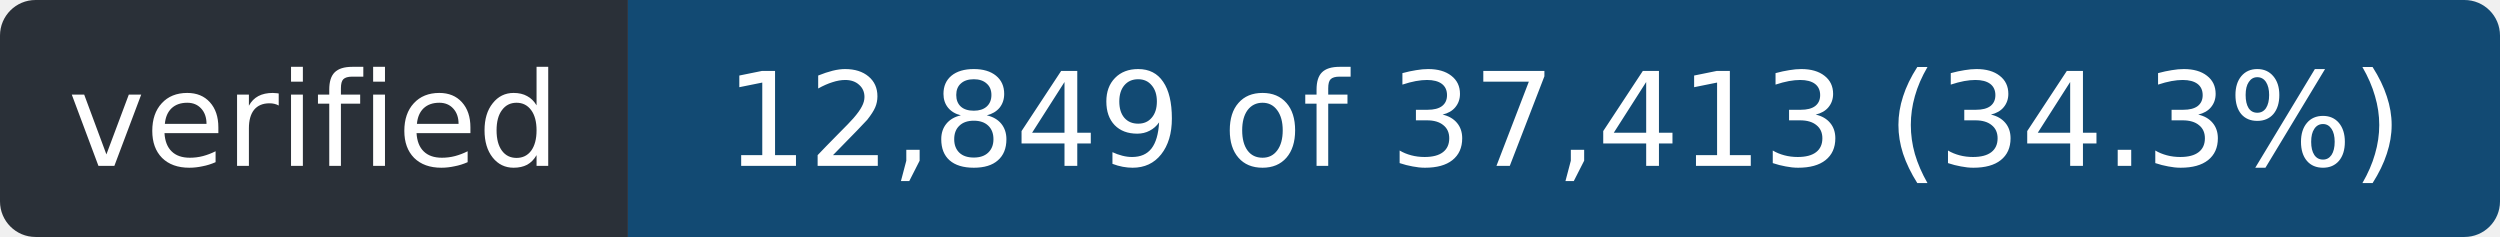
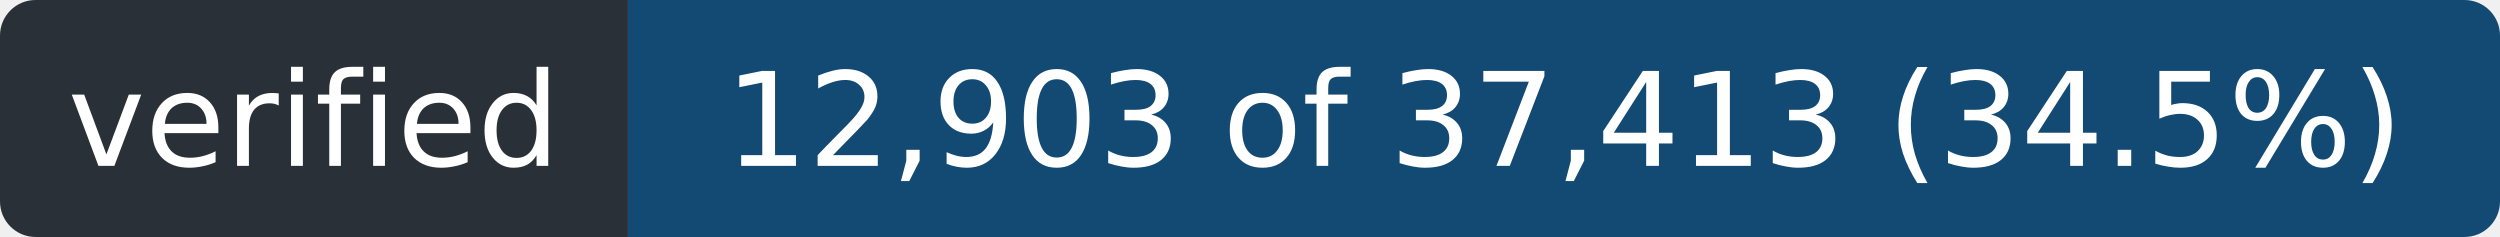
- <svg xmlns="http://www.w3.org/2000/svg" width="211" height="20" role="img" aria-label="verified: 12,849 of 37,413 (34.3%)">
+ <svg xmlns="http://www.w3.org/2000/svg" width="211" height="20" role="img" aria-label="verified: 12,903 of 37,413 (34.5%)">
  <clipPath id="r">
    <rect width="211" height="20" rx="3" />
  </clipPath>
  <g clip-path="url(#r)">
    <rect width="53" height="20" fill="#2a3038" />
    <rect x="53" width="158" height="20" fill="#124a73" />
  </g>
  <g fill="#fff" font-family="Verdana,Geneva,DejaVu Sans,sans-serif" font-size="11" text-anchor="middle">
    <text x="26.5" y="14" textLength="41">verified</text>
-     <text x="132.0" y="14" textLength="146">12,849 of 37,413 (34.3%)</text>
+     <text x="132.0" y="14" textLength="146">12,903 of 37,413 (34.5%)</text>
  </g>
</svg>
